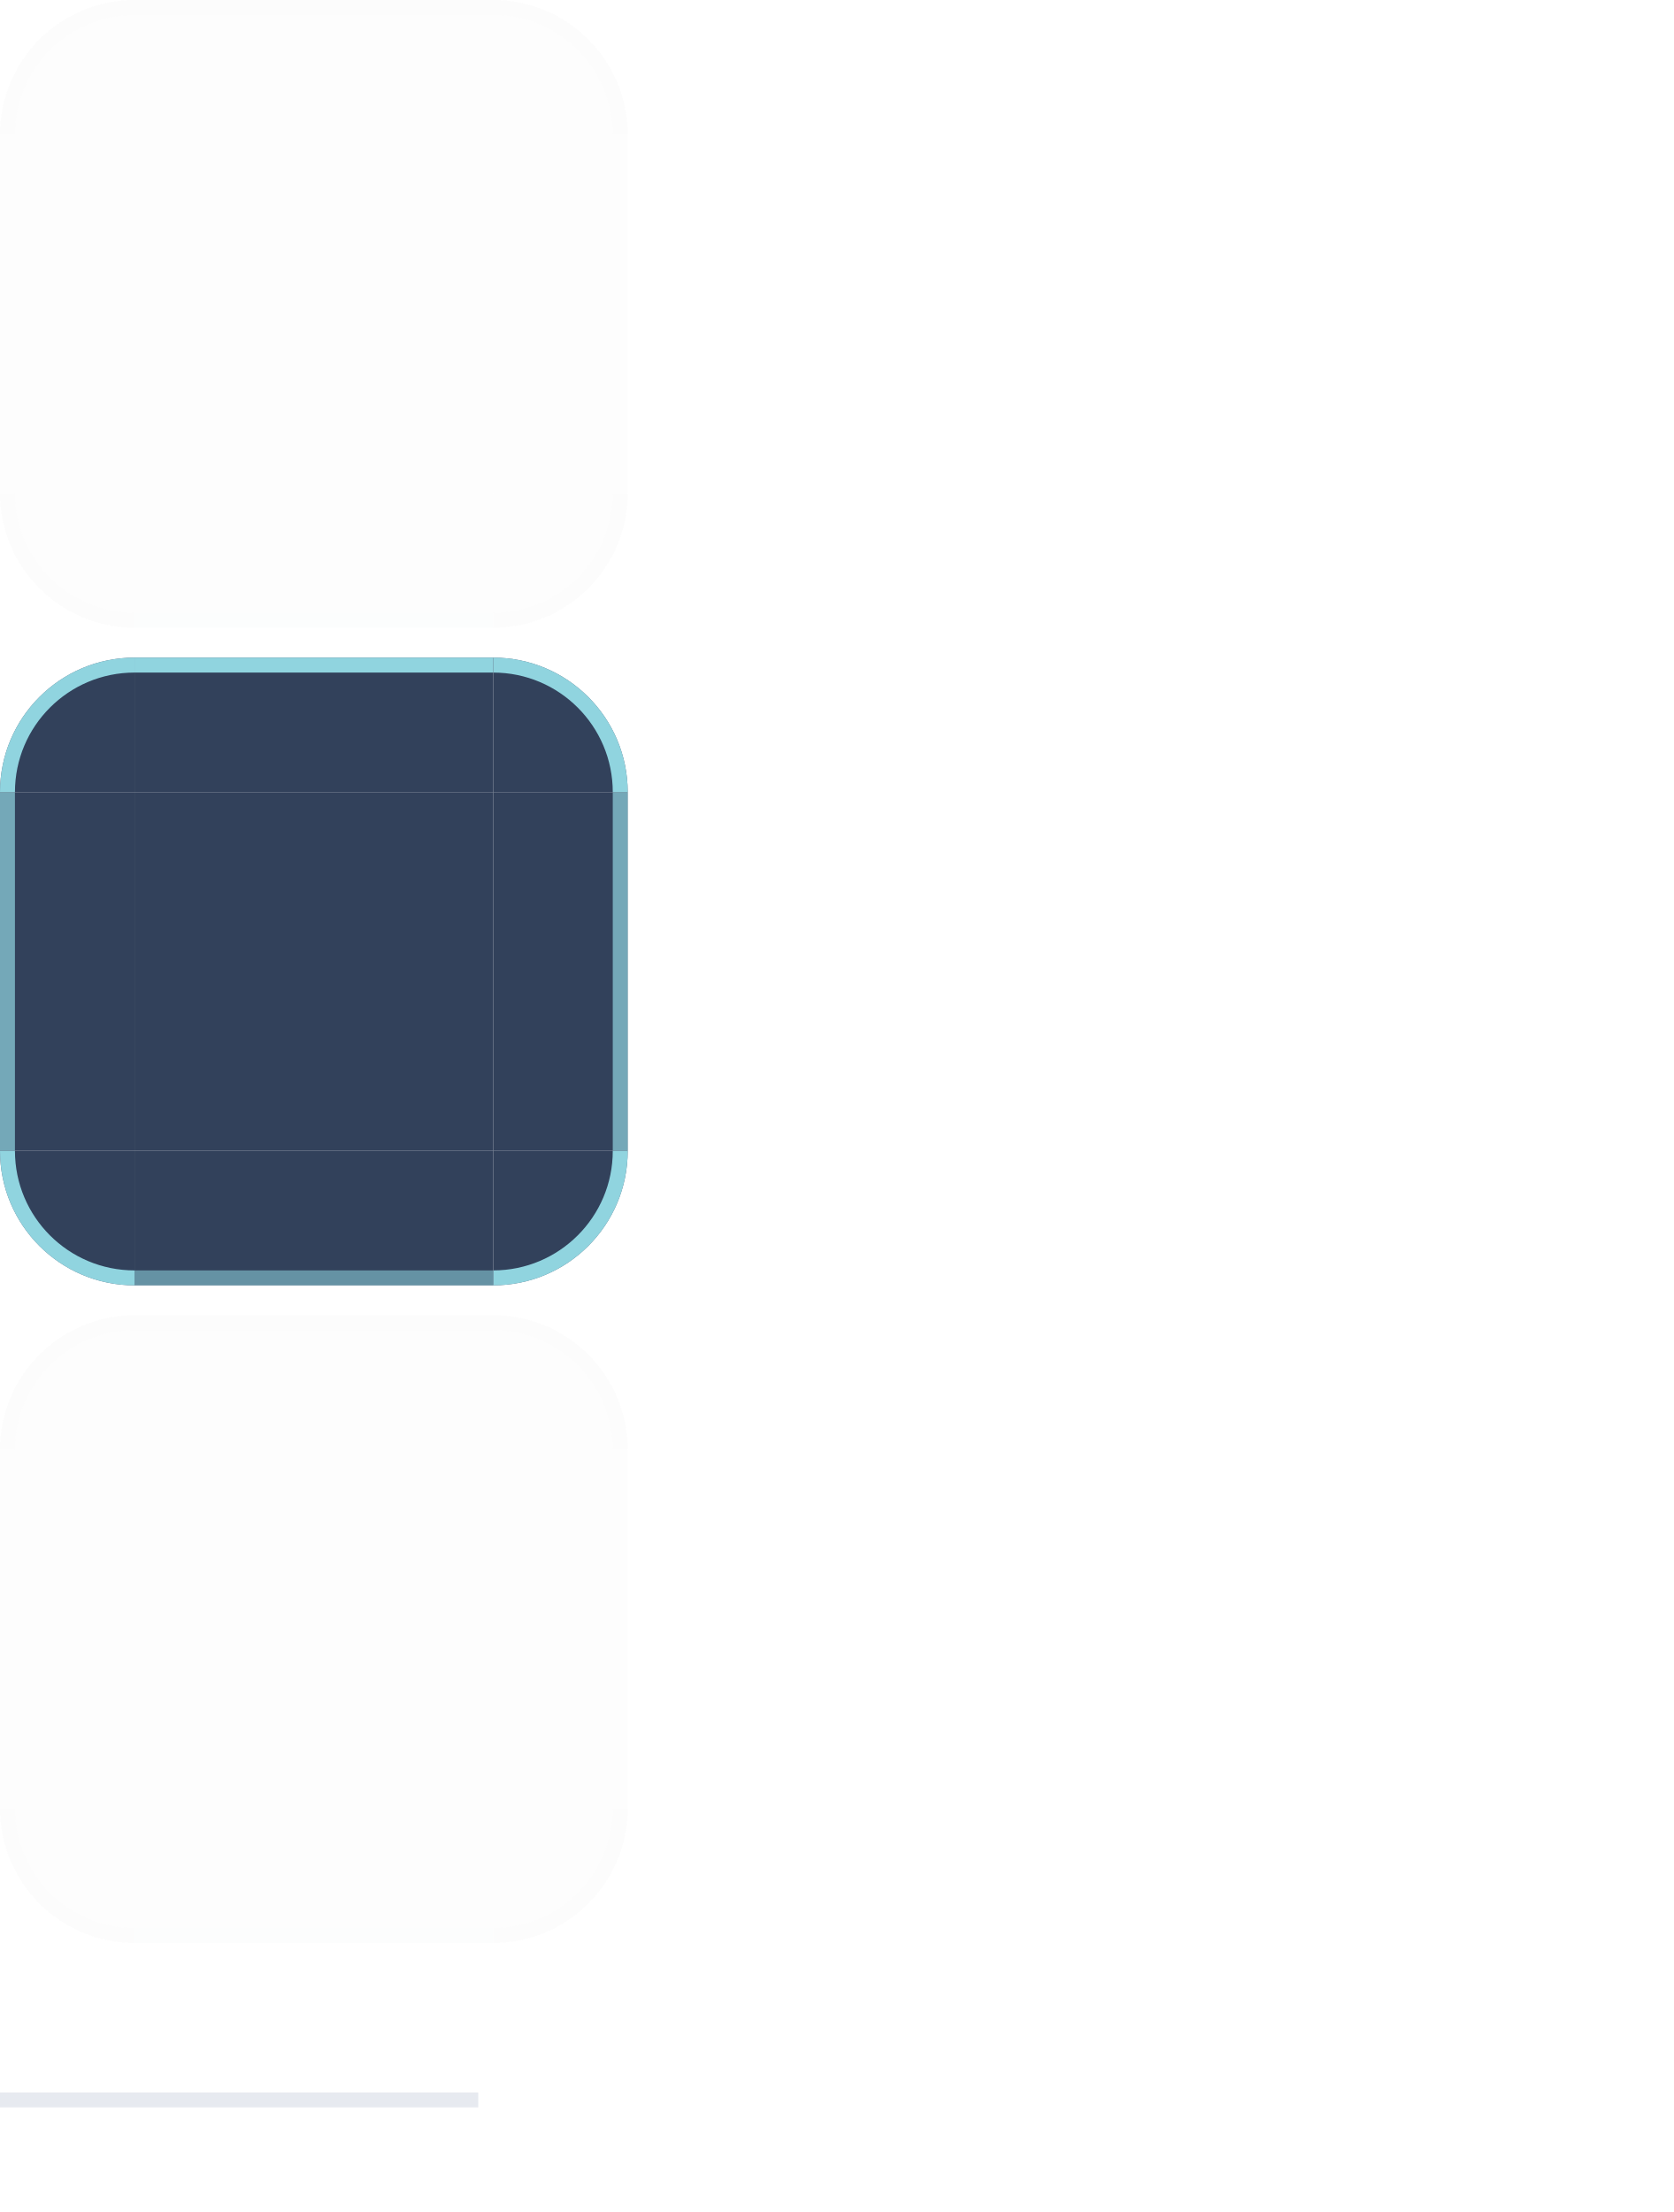
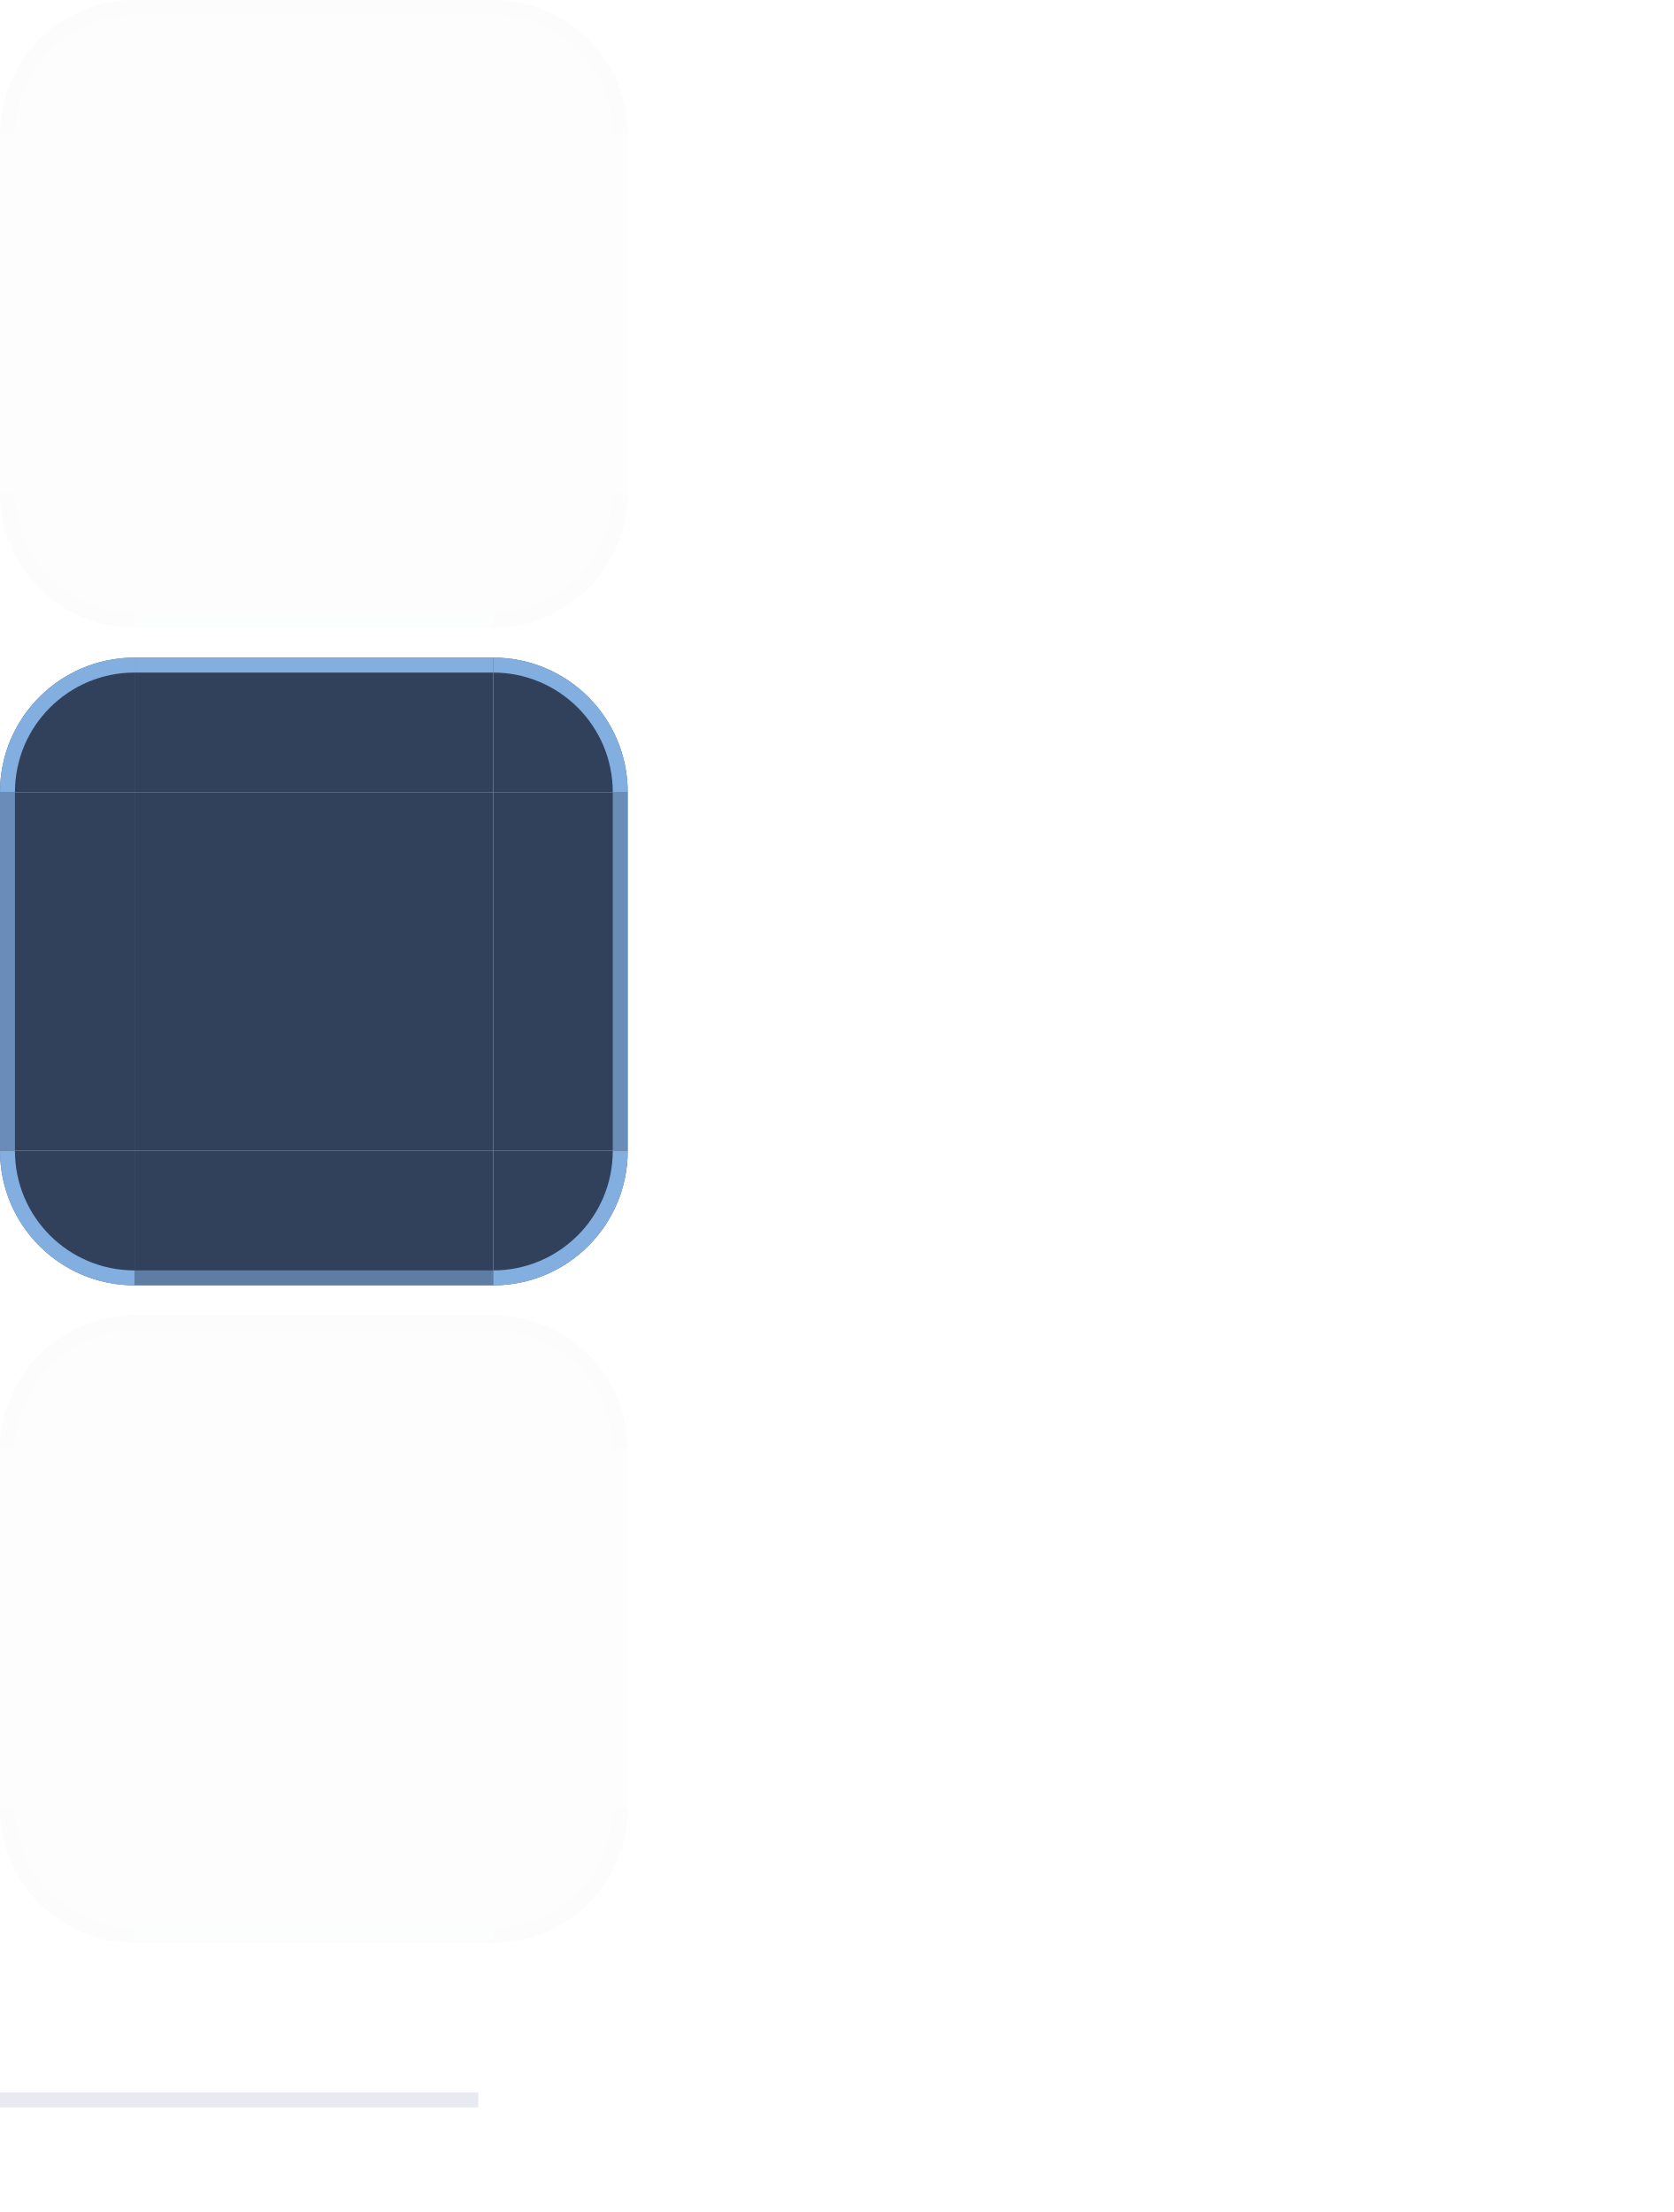
<svg xmlns="http://www.w3.org/2000/svg" width="112" height="148" viewBox="0 0 112 148">
  <style id="current-color-scheme" type="text/css">
    .ColorScheme-Background { color: #172236; }
-     .ColorScheme-Highlight  { color: #2DD4BF; }
+     .ColorScheme-Highlight  { color: #3B82F6; }
    .ColorScheme-Text       { color: #ECF2FB; }
  </style>
  <g id="normal-topleft">
    <path d="M 0,9 A 9,9 0 0 1 9,0 L 9,9 Z" fill="#172236" fill-opacity="0.01" />
    <path d="M 0,9 A 9,9 0 0 1 9,0 L 9,1.0 A 8.0,8.0 0 0 0 1.0,9 Z" fill="#9AAAC2" fill-opacity="0.01" />
  </g>
  <g id="normal-topright">
    <path d="M 33,0 A 9,9 0 0 1 42,9 L 33,9 Z" fill="#172236" fill-opacity="0.01" />
    <path d="M 33,0 A 9,9 0 0 1 42,9 L 41.0,9 A 8.0,8.0 0 0 0 33,1.0 Z" fill="#9AAAC2" fill-opacity="0.01" />
  </g>
  <g id="normal-bottomleft">
    <path d="M 9,42 A 9,9 0 0 1 0,33 L 9,33 Z" fill="#172236" fill-opacity="0.01" />
    <path d="M 9,42 A 9,9 0 0 1 0,33 L 1.0,33 A 8.0,8.0 0 0 0 9,41.0 Z" fill="#9AAAC2" fill-opacity="0.01" />
  </g>
  <g id="normal-bottomright">
    <path d="M 42,33 A 9,9 0 0 1 33,42 L 33,33 Z" fill="#172236" fill-opacity="0.01" />
    <path d="M 42,33 A 9,9 0 0 1 33,42 L 33,41.0 A 8.0,8.0 0 0 0 41.0,33 Z" fill="#9AAAC2" fill-opacity="0.01" />
  </g>
  <g id="normal-top">
    <rect x="9" y="0" width="24" height="9" fill="#172236" fill-opacity="0.01" />
    <rect x="9" y="0" width="24" height="1" fill="#9AAAC2" fill-opacity="0.01" />
  </g>
  <g id="normal-bottom">
    <rect x="9" y="33" width="24" height="9" fill="#172236" fill-opacity="0.01" />
    <rect x="9" y="41" width="24" height="1" fill="#9AAAC2" fill-opacity="0.006" />
  </g>
  <g id="normal-left">
    <rect x="0" y="9" width="9" height="24" fill="#172236" fill-opacity="0.01" />
    <rect x="0" y="9" width="1" height="24" fill="#9AAAC2" fill-opacity="0.007" />
  </g>
  <g id="normal-right">
    <rect x="33" y="9" width="9" height="24" fill="#172236" fill-opacity="0.01" />
    <rect x="41" y="9" width="1" height="24" fill="#9AAAC2" fill-opacity="0.007" />
  </g>
  <rect id="normal-center" x="9" y="9" width="24" height="24" fill="#172236" fill-opacity="0.01" />
  <rect id="normal-hint-top-margin" x="80" y="0" width="4" height="5" fill="none" opacity="0" />
  <rect id="normal-hint-bottom-margin" x="80" y="7" width="4" height="5" fill="none" opacity="0" />
  <rect id="normal-hint-left-margin" x="76" y="14" width="7" height="4" fill="none" opacity="0" />
  <rect id="normal-hint-right-margin" x="87" y="14" width="7" height="4" fill="none" opacity="0" />
  <g id="pressed-topleft">
    <path d="M 0,53 A 9,9 0 0 1 9,44 L 9,53 Z" fill="#263651" fill-opacity="0.94" />
-     <path d="M 0,53 A 9,9 0 0 1 9,44 L 9,45.0 A 8.0,8.0 0 0 0 1.0,53 Z" fill="#A5F3FC" fill-opacity="0.82" />
+     <path d="M 0,53 A 9,9 0 0 1 9,44 L 9,45.0 A 8.0,8.0 0 0 0 1.0,53 Z" fill="#93C5FD" fill-opacity="0.82" />
  </g>
  <g id="pressed-topright">
    <path d="M 33,44 A 9,9 0 0 1 42,53 L 33,53 Z" fill="#263651" fill-opacity="0.94" />
-     <path d="M 33,44 A 9,9 0 0 1 42,53 L 41.0,53 A 8.0,8.0 0 0 0 33,45.0 Z" fill="#A5F3FC" fill-opacity="0.82" />
+     <path d="M 33,44 A 9,9 0 0 1 42,53 L 41.0,53 A 8.0,8.0 0 0 0 33,45.0 Z" fill="#93C5FD" fill-opacity="0.82" />
  </g>
  <g id="pressed-bottomleft">
    <path d="M 9,86 A 9,9 0 0 1 0,77 L 9,77 Z" fill="#263651" fill-opacity="0.94" />
-     <path d="M 9,86 A 9,9 0 0 1 0,77 L 1.0,77 A 8.0,8.0 0 0 0 9,85.0 Z" fill="#A5F3FC" fill-opacity="0.82" />
+     <path d="M 9,86 A 9,9 0 0 1 0,77 L 1.0,77 A 8.0,8.0 0 0 0 9,85.0 Z" fill="#93C5FD" fill-opacity="0.82" />
  </g>
  <g id="pressed-bottomright">
    <path d="M 42,77 A 9,9 0 0 1 33,86 L 33,77 Z" fill="#263651" fill-opacity="0.94" />
-     <path d="M 42,77 A 9,9 0 0 1 33,86 L 33,85.0 A 8.0,8.0 0 0 0 41.0,77 Z" fill="#A5F3FC" fill-opacity="0.82" />
+     <path d="M 42,77 A 9,9 0 0 1 33,86 L 33,85.0 A 8.0,8.0 0 0 0 41.0,77 Z" fill="#93C5FD" fill-opacity="0.82" />
  </g>
  <g id="pressed-top">
    <rect x="9" y="44" width="24" height="9" fill="#263651" fill-opacity="0.94" />
-     <rect x="9" y="44" width="24" height="1" fill="#A5F3FC" fill-opacity="0.82" />
+     <rect x="9" y="44" width="24" height="1" fill="#93C5FD" fill-opacity="0.82" />
  </g>
  <g id="pressed-bottom">
    <rect x="9" y="77" width="24" height="9" fill="#263651" fill-opacity="0.94" />
-     <rect x="9" y="85" width="24" height="1" fill="#A5F3FC" fill-opacity="0.451" />
+     <rect x="9" y="85" width="24" height="1" fill="#93C5FD" fill-opacity="0.451" />
  </g>
  <g id="pressed-left">
    <rect x="0" y="53" width="9" height="24" fill="#263651" fill-opacity="0.94" />
-     <rect x="0" y="53" width="1" height="24" fill="#A5F3FC" fill-opacity="0.574" />
+     <rect x="0" y="53" width="1" height="24" fill="#93C5FD" fill-opacity="0.574" />
  </g>
  <g id="pressed-right">
    <rect x="33" y="53" width="9" height="24" fill="#263651" fill-opacity="0.94" />
-     <rect x="41" y="53" width="1" height="24" fill="#A5F3FC" fill-opacity="0.574" />
+     <rect x="41" y="53" width="1" height="24" fill="#93C5FD" fill-opacity="0.574" />
  </g>
  <rect id="pressed-center" x="9" y="53" width="24" height="24" fill="#263651" fill-opacity="0.94" />
  <rect id="pressed-hint-top-margin" x="80" y="24" width="4" height="5" fill="none" opacity="0" />
  <rect id="pressed-hint-bottom-margin" x="80" y="31" width="4" height="5" fill="none" opacity="0" />
  <rect id="pressed-hint-left-margin" x="76" y="38" width="7" height="4" fill="none" opacity="0" />
  <rect id="pressed-hint-right-margin" x="87" y="38" width="7" height="4" fill="none" opacity="0" />
  <g id="section-topleft">
    <path d="M 0,97 A 9,9 0 0 1 9,88 L 9,97 Z" fill="#172236" fill-opacity="0.01" />
    <path d="M 0,97 A 9,9 0 0 1 9,88 L 9,89.0 A 8.0,8.0 0 0 0 1.0,97 Z" fill="#9AAAC2" fill-opacity="0.01" />
  </g>
  <g id="section-topright">
    <path d="M 33,88 A 9,9 0 0 1 42,97 L 33,97 Z" fill="#172236" fill-opacity="0.01" />
    <path d="M 33,88 A 9,9 0 0 1 42,97 L 41.0,97 A 8.0,8.0 0 0 0 33,89.0 Z" fill="#9AAAC2" fill-opacity="0.01" />
  </g>
  <g id="section-bottomleft">
    <path d="M 9,130 A 9,9 0 0 1 0,121 L 9,121 Z" fill="#172236" fill-opacity="0.01" />
    <path d="M 9,130 A 9,9 0 0 1 0,121 L 1.0,121 A 8.0,8.0 0 0 0 9,129.0 Z" fill="#9AAAC2" fill-opacity="0.01" />
  </g>
  <g id="section-bottomright">
    <path d="M 42,121 A 9,9 0 0 1 33,130 L 33,121 Z" fill="#172236" fill-opacity="0.01" />
    <path d="M 42,121 A 9,9 0 0 1 33,130 L 33,129.0 A 8.0,8.0 0 0 0 41.0,121 Z" fill="#9AAAC2" fill-opacity="0.01" />
  </g>
  <g id="section-top">
    <rect x="9" y="88" width="24" height="9" fill="#172236" fill-opacity="0.01" />
    <rect x="9" y="88" width="24" height="1" fill="#9AAAC2" fill-opacity="0.01" />
  </g>
  <g id="section-bottom">
    <rect x="9" y="121" width="24" height="9" fill="#172236" fill-opacity="0.01" />
    <rect x="9" y="129" width="24" height="1" fill="#9AAAC2" fill-opacity="0.006" />
  </g>
  <g id="section-left">
    <rect x="0" y="97" width="9" height="24" fill="#172236" fill-opacity="0.01" />
    <rect x="0" y="97" width="1" height="24" fill="#9AAAC2" fill-opacity="0.007" />
  </g>
  <g id="section-right">
    <rect x="33" y="97" width="9" height="24" fill="#172236" fill-opacity="0.01" />
    <rect x="41" y="97" width="1" height="24" fill="#9AAAC2" fill-opacity="0.007" />
  </g>
  <rect id="section-center" x="9" y="97" width="24" height="24" fill="#172236" fill-opacity="0.01" />
  <rect id="section-hint-top-margin" x="80" y="48" width="4" height="5" fill="none" opacity="0" />
  <rect id="section-hint-bottom-margin" x="80" y="55" width="4" height="5" fill="none" opacity="0" />
  <rect id="section-hint-left-margin" x="76" y="62" width="7" height="4" fill="none" opacity="0" />
  <rect id="section-hint-right-margin" x="87" y="62" width="7" height="4" fill="none" opacity="0" />
  <rect id="separator" x="0" y="140" width="32" height="1" fill="#9AAAC2" fill-opacity="0.24" />
  <rect id="hint-tile-center" x="104" y="0" width="1" height="1" fill="none" opacity="0" />
</svg>
